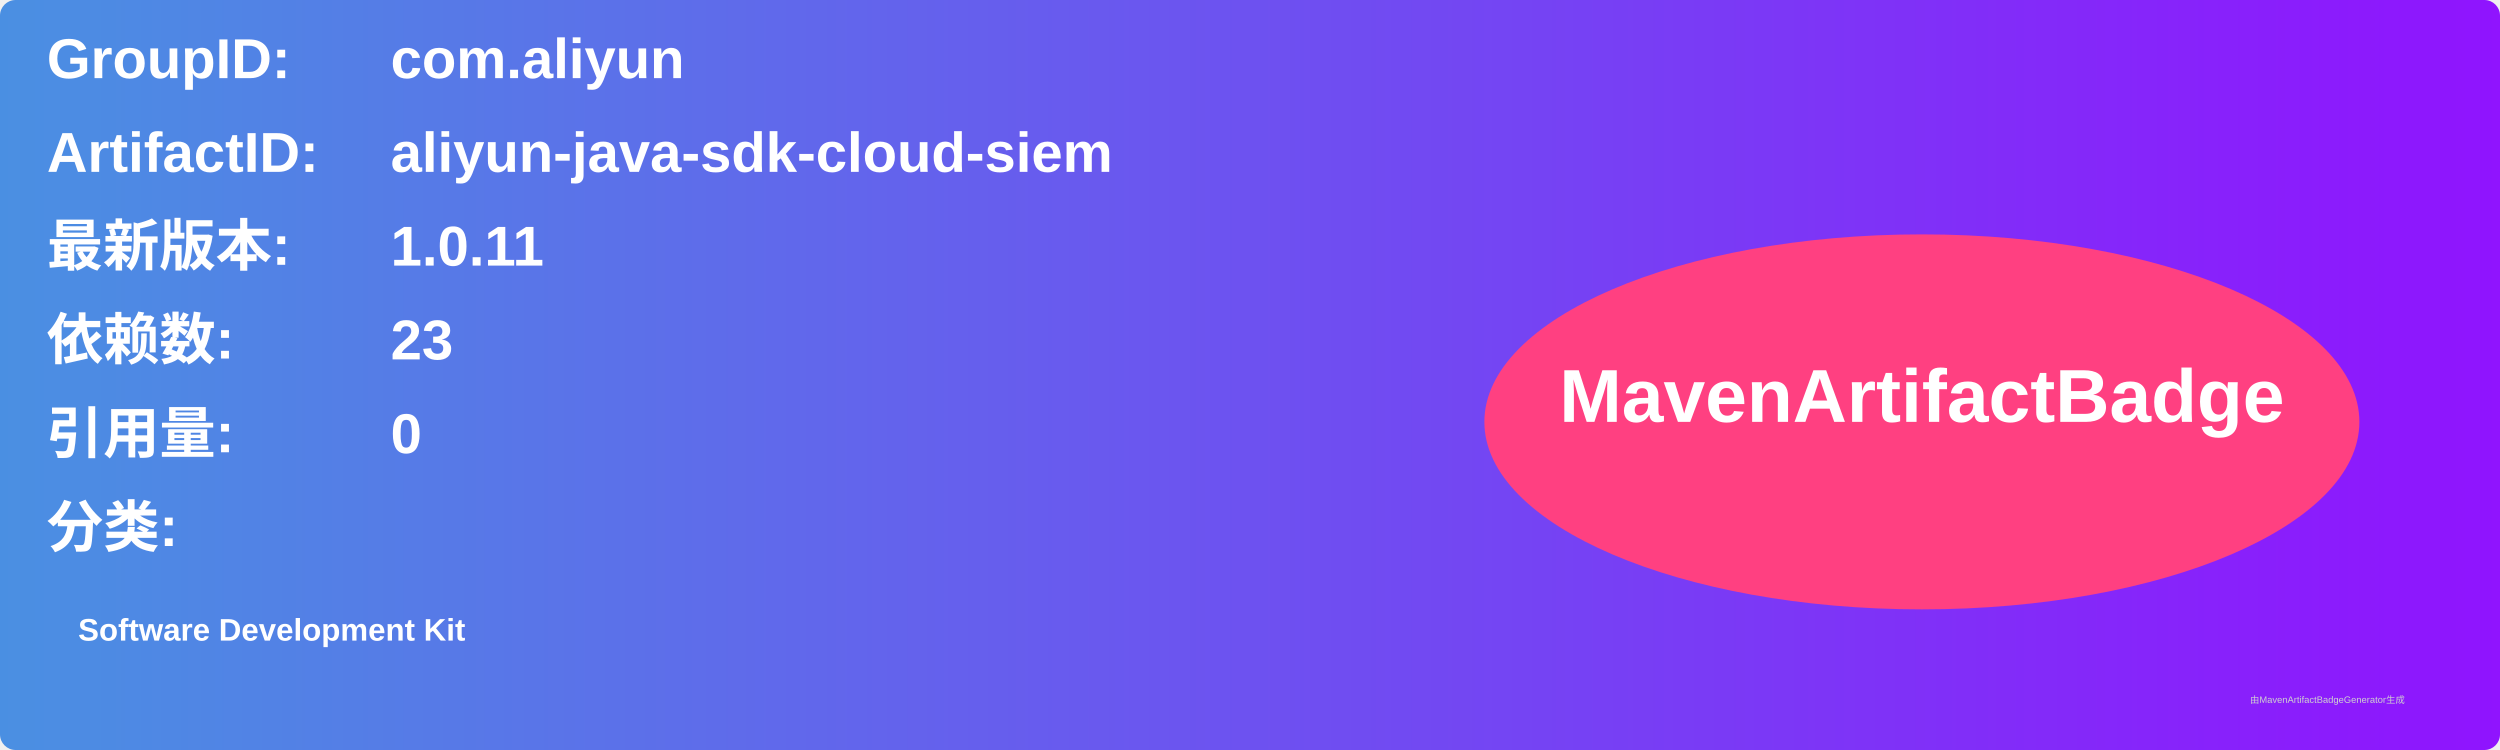
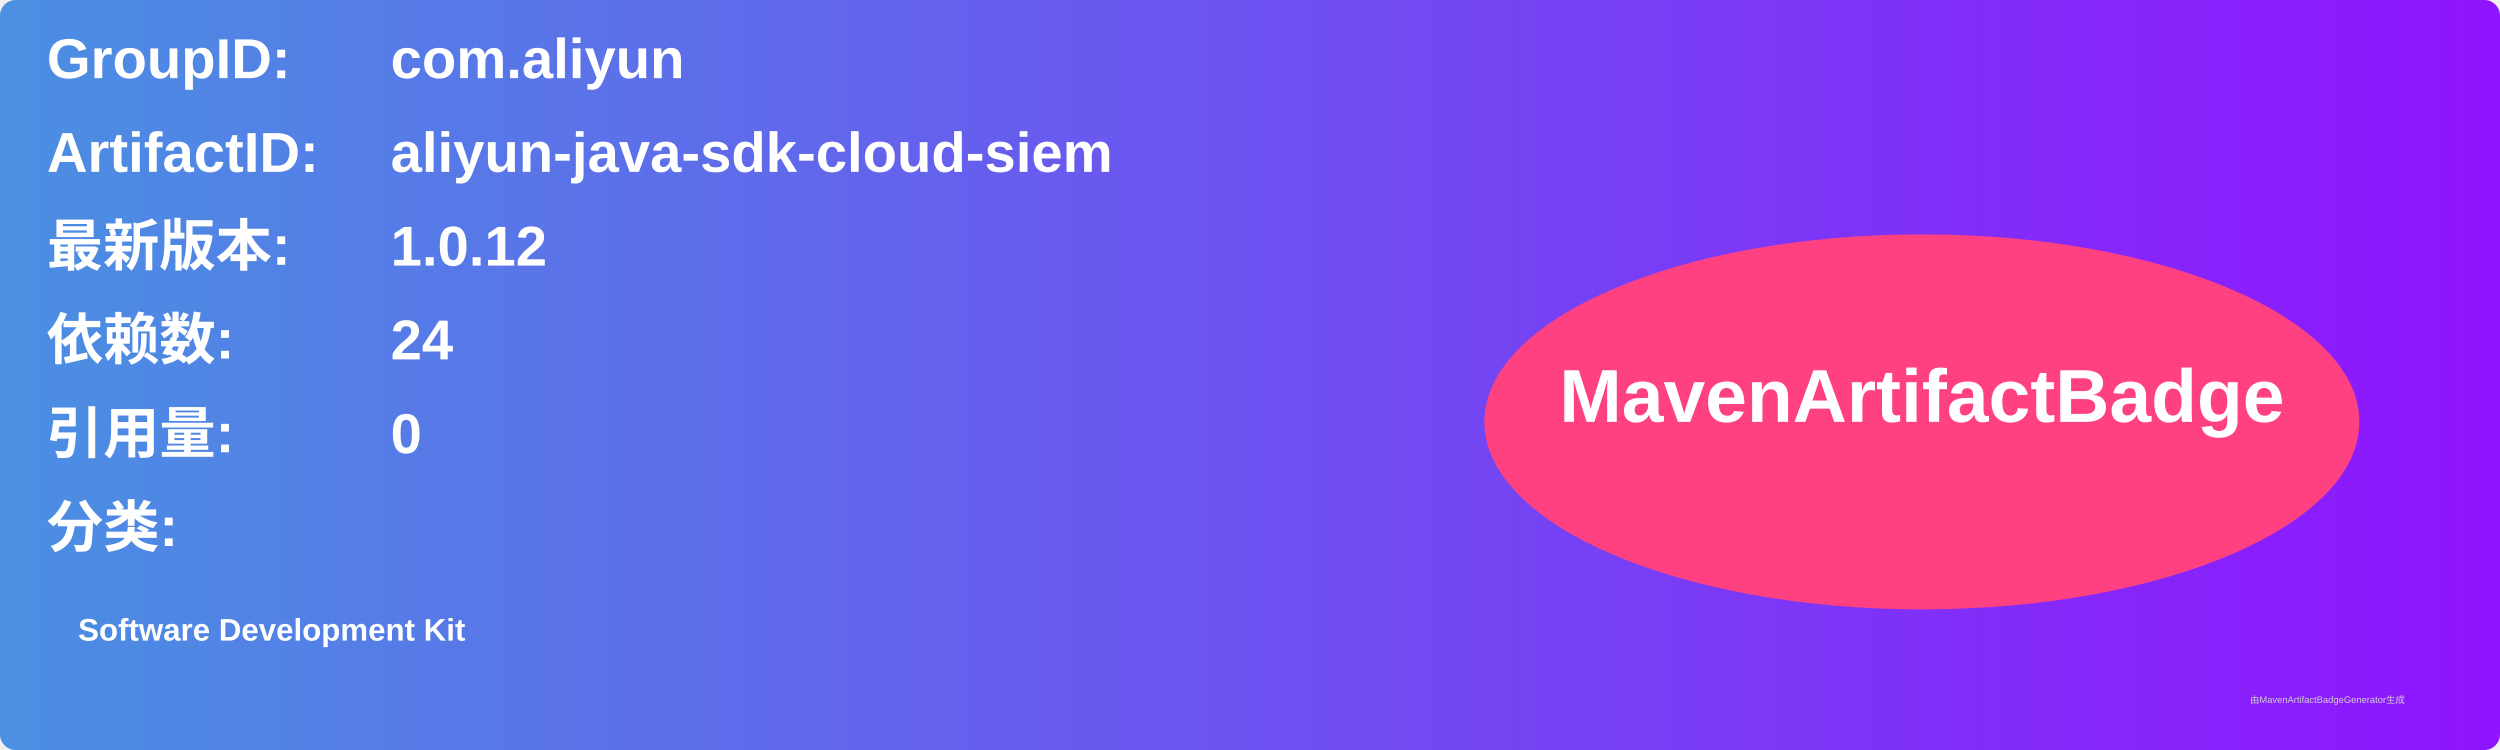
<svg xmlns="http://www.w3.org/2000/svg" width="800" height="240" viewBox="0 0 800 240">
  <linearGradient id="grad" x1="0%" y1="0%" x2="100%" y2="0%">
    <stop offset="0%" stop-color="#4a90e2" />
    <stop offset="100%" stop-color="#9013fe" />
  </linearGradient>
  <rect width="100%" height="100%" rx="5" ry="5" fill="url(#grad)" />
  <g transform="translate(15, 15)">
    <text x="0" y="10" font-family="Arial" font-size="18" fill="white" font-weight="bold" width="260">GroupID:</text>
    <text x="110" y="10" font-family="Arial" font-size="18" fill="white" font-weight="bold" width="460">com.aliyun</text>
    <text x="0" y="40" font-family="Arial" font-size="18" fill="white" font-weight="bold" width="260">ArtifactID:</text>
    <text x="110" y="40" font-family="Arial" font-size="18" fill="white" font-weight="bold" width="460">aliyun-java-sdk-cloud-siem</text>
    <text x="0" y="70" font-family="Arial" font-size="18" fill="white" font-weight="bold">最新版本:</text>
    <text x="110" y="70" font-family="Arial" font-size="18" fill="white" font-weight="bold">
-       <tspan font-weight="bold">1.0.11</tspan>
+       <tspan font-weight="bold">1.0.12</tspan>
    </text>
    <text x="0" y="100" font-family="Arial" font-size="18" fill="white" font-weight="bold">依赖数: </text>
    <text x="110" y="100" font-family="Arial" font-size="18" fill="white">
-       <tspan font-weight="bold">23</tspan>
+       <tspan font-weight="bold">24</tspan>
    </text>
    <text x="0" y="130" font-family="Arial" font-size="18" fill="white" font-weight="bold">引用量: </text>
    <text x="110" y="130" font-family="Arial" font-size="18" fill="white">
      <tspan font-weight="bold">0</tspan>
    </text>
    <text x="0" y="160" font-family="Arial" font-size="18" fill="white" font-weight="bold">分类:</text>
    <text x="10" y="190" font-family="Arial" font-size="10" fill="white">
      <tspan font-weight="bold">Software Development Kit</tspan>
    </text>
    <ellipse cx="600" cy="120" rx="140" ry="60" fill="#ff4081" />
    <text x="600" y="120" text-anchor="middle" font-family="Arial" font-size="24" fill="white" font-weight="bold">MavenArtifactBadge</text>
  </g>
  <text x="720" y="225" font-family="Arial" font-size="3" fill="#d0d0d0">由MavenArtifactBadgeGenerator生成</text>
</svg>
